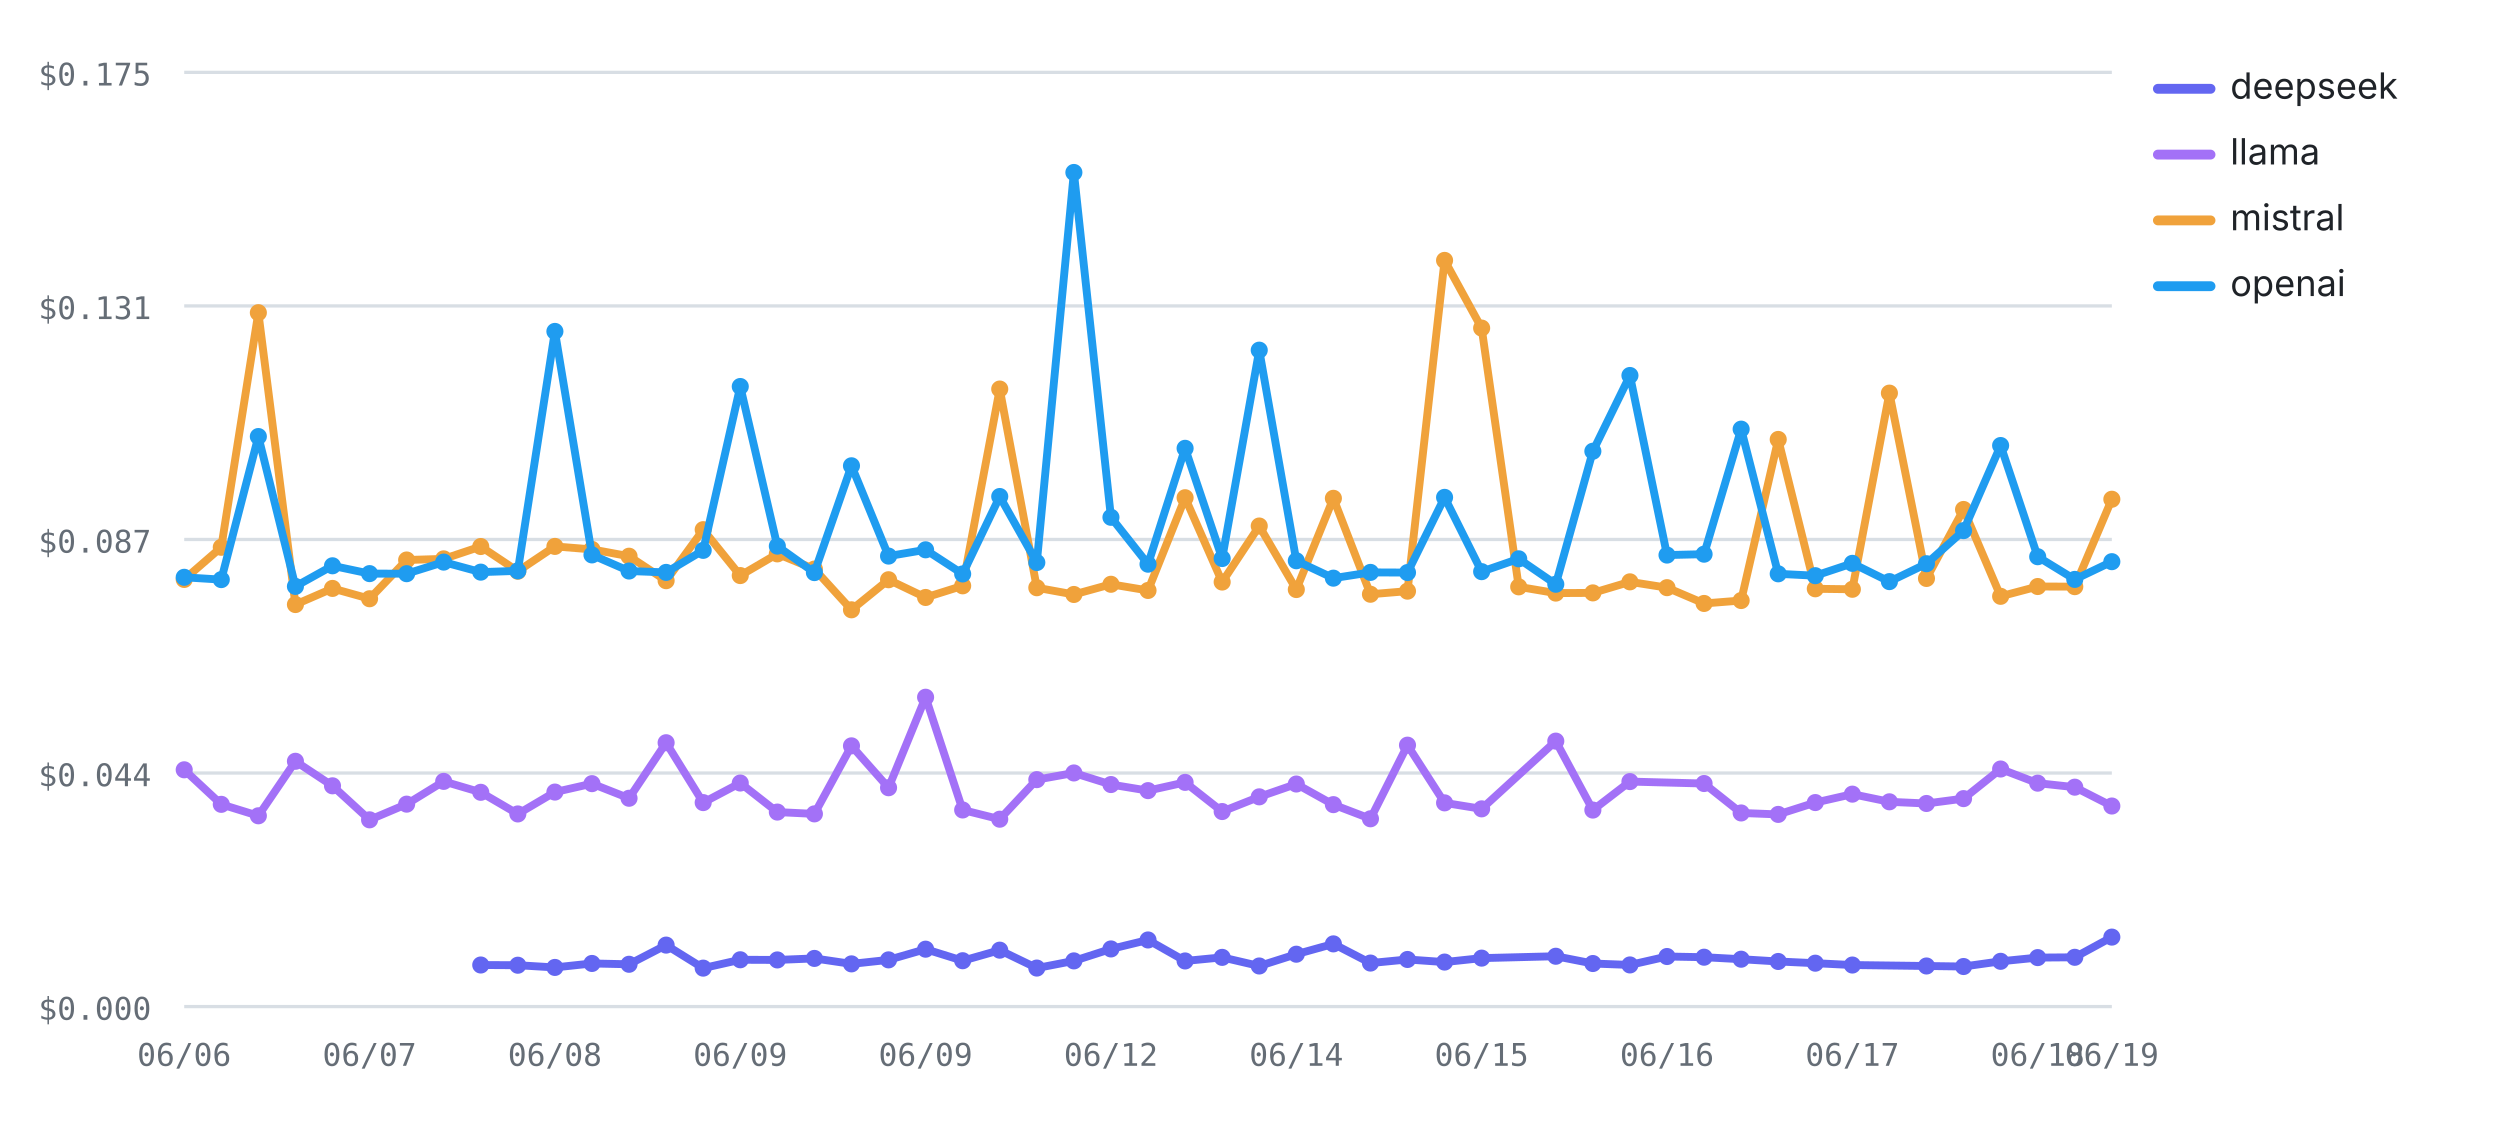
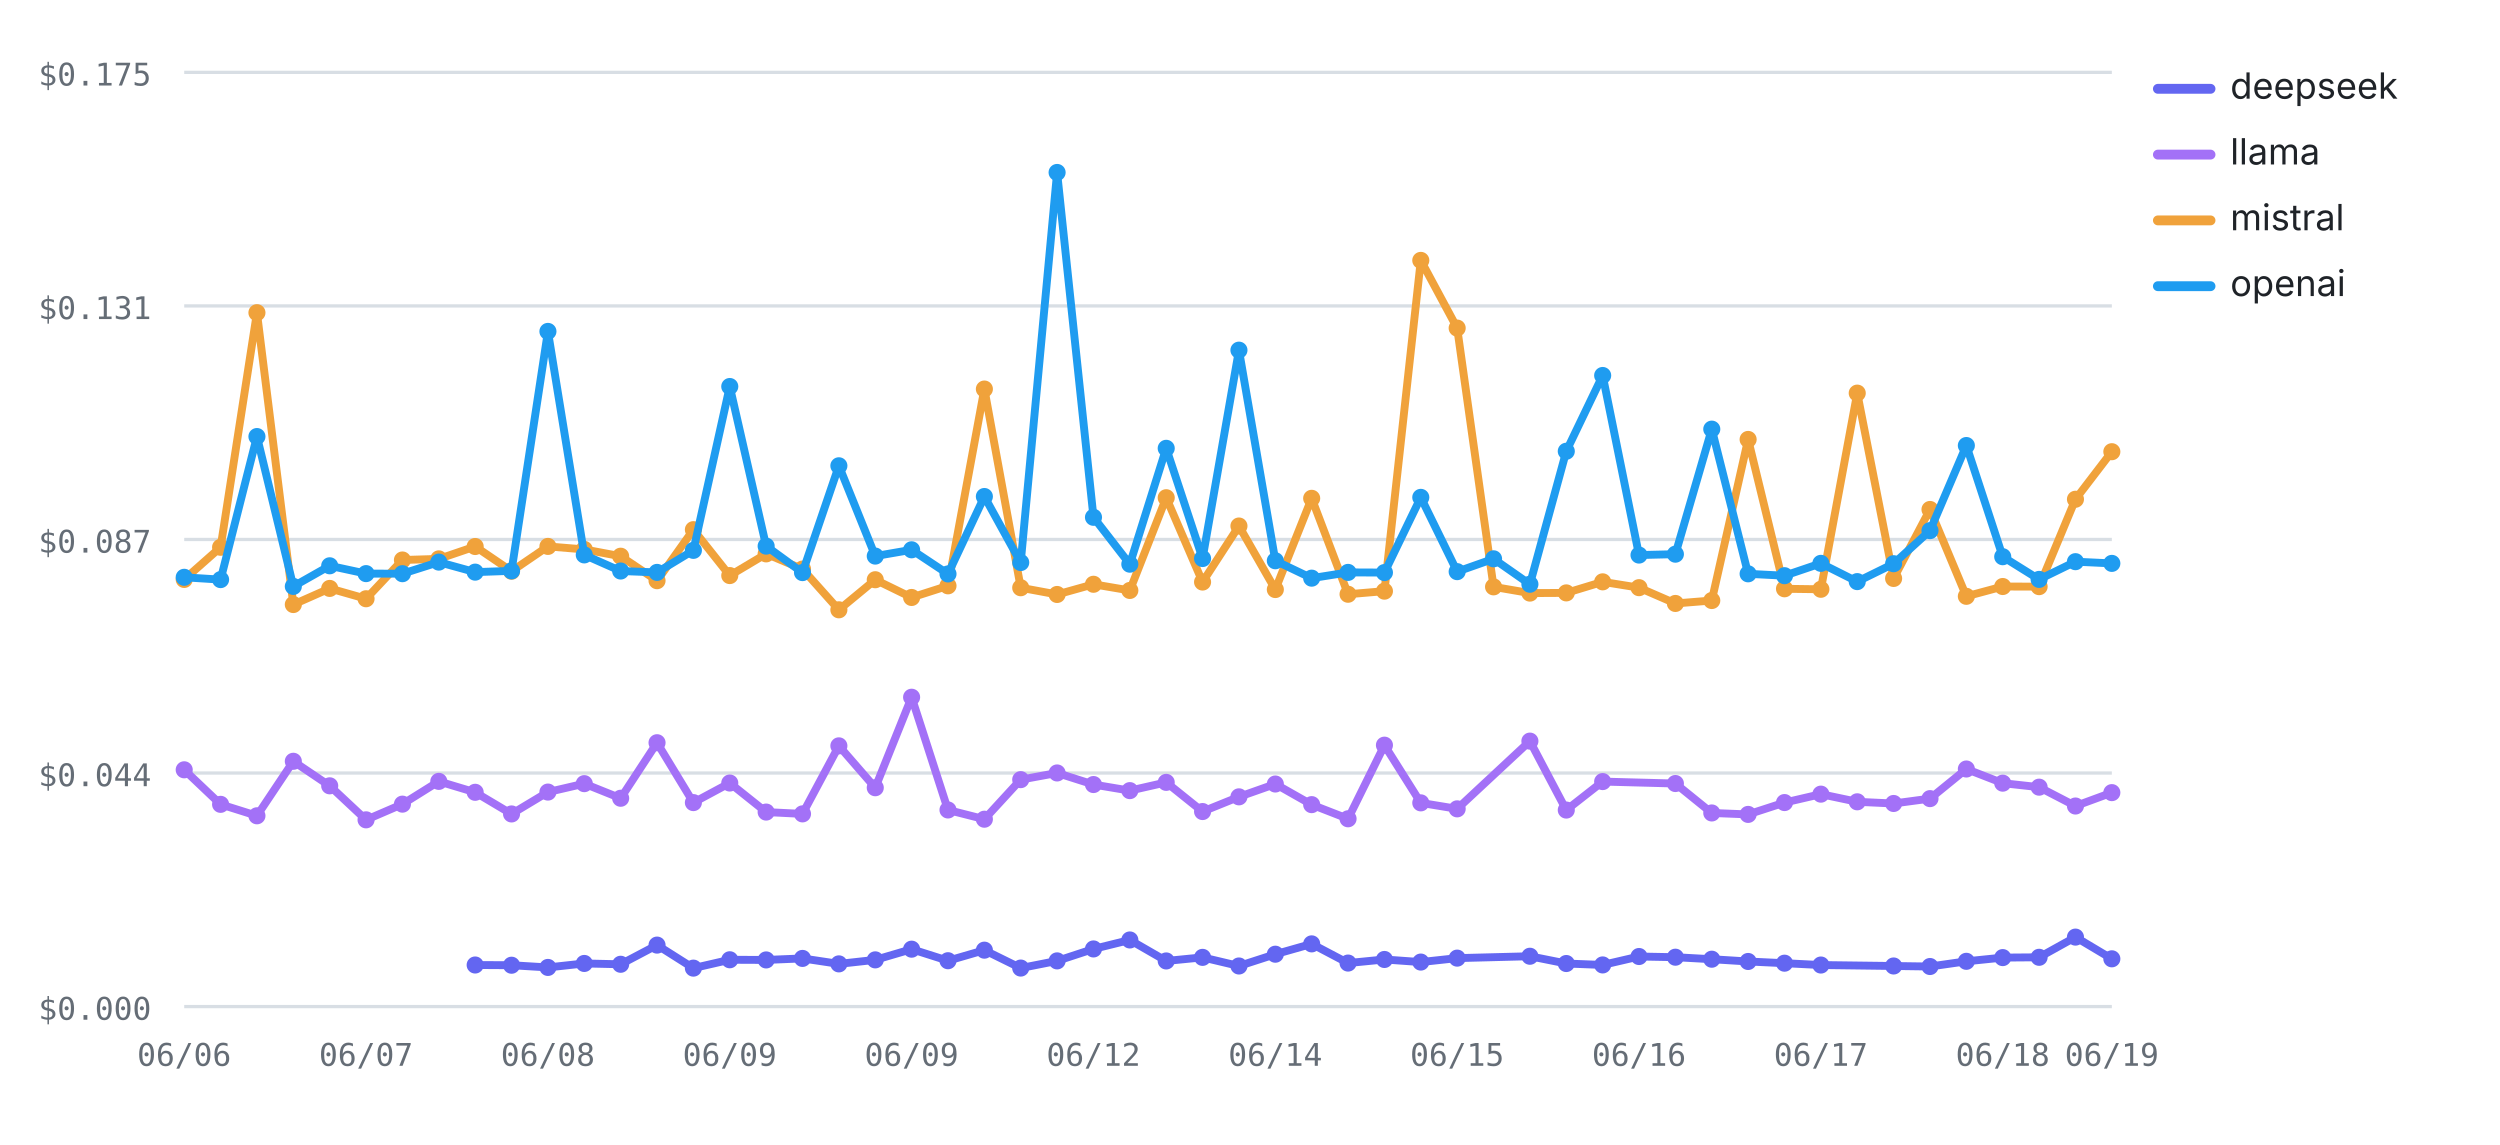
<svg xmlns="http://www.w3.org/2000/svg" viewBox="0 0 760 348" width="760" height="348" role="img" aria-label="Cost per test by provider over runs — openai highest, deepseek lowest" font-family="-apple-system,BlinkMacSystemFont,'Segoe UI',system-ui,sans-serif">
  <line x1="56" y1="306" x2="642" y2="306" stroke="#d8dee4" stroke-width="1" />
  <text x="46" y="310" font-size="9.5" font-weight="400" text-anchor="end" fill="#656d76" font-family="ui-monospace,SFMono-Regular,Menlo,monospace">$0.000</text>
  <line x1="56" y1="235" x2="642" y2="235" stroke="#d8dee4" stroke-width="1" />
  <text x="46" y="239" font-size="9.5" font-weight="400" text-anchor="end" fill="#656d76" font-family="ui-monospace,SFMono-Regular,Menlo,monospace">$0.044</text>
  <line x1="56" y1="164" x2="642" y2="164" stroke="#d8dee4" stroke-width="1" />
  <text x="46" y="168" font-size="9.5" font-weight="400" text-anchor="end" fill="#656d76" font-family="ui-monospace,SFMono-Regular,Menlo,monospace">$0.087</text>
  <line x1="56" y1="93" x2="642" y2="93" stroke="#d8dee4" stroke-width="1" />
  <text x="46" y="97" font-size="9.5" font-weight="400" text-anchor="end" fill="#656d76" font-family="ui-monospace,SFMono-Regular,Menlo,monospace">$0.131</text>
  <line x1="56" y1="22" x2="642" y2="22" stroke="#d8dee4" stroke-width="1" />
  <text x="46" y="26" font-size="9.5" font-weight="400" text-anchor="end" fill="#656d76" font-family="ui-monospace,SFMono-Regular,Menlo,monospace">$0.175</text>
  <text x="56" y="324" font-size="9.5" font-weight="400" text-anchor="middle" fill="#656d76" font-family="ui-monospace,SFMono-Regular,Menlo,monospace">06/06</text>
-   <text x="112.35" y="324" font-size="9.5" font-weight="400" text-anchor="middle" fill="#656d76" font-family="ui-monospace,SFMono-Regular,Menlo,monospace">06/07</text>
-   <text x="168.69" y="324" font-size="9.5" font-weight="400" text-anchor="middle" fill="#656d76" font-family="ui-monospace,SFMono-Regular,Menlo,monospace">06/08</text>
-   <text x="225.04" y="324" font-size="9.5" font-weight="400" text-anchor="middle" fill="#656d76" font-family="ui-monospace,SFMono-Regular,Menlo,monospace">06/09</text>
-   <text x="281.38" y="324" font-size="9.5" font-weight="400" text-anchor="middle" fill="#656d76" font-family="ui-monospace,SFMono-Regular,Menlo,monospace">06/09</text>
-   <text x="337.73" y="324" font-size="9.5" font-weight="400" text-anchor="middle" fill="#656d76" font-family="ui-monospace,SFMono-Regular,Menlo,monospace">06/12</text>
-   <text x="394.08" y="324" font-size="9.5" font-weight="400" text-anchor="middle" fill="#656d76" font-family="ui-monospace,SFMono-Regular,Menlo,monospace">06/14</text>
-   <text x="450.42" y="324" font-size="9.5" font-weight="400" text-anchor="middle" fill="#656d76" font-family="ui-monospace,SFMono-Regular,Menlo,monospace">06/15</text>
-   <text x="506.77" y="324" font-size="9.5" font-weight="400" text-anchor="middle" fill="#656d76" font-family="ui-monospace,SFMono-Regular,Menlo,monospace">06/16</text>
-   <text x="563.12" y="324" font-size="9.5" font-weight="400" text-anchor="middle" fill="#656d76" font-family="ui-monospace,SFMono-Regular,Menlo,monospace">06/17</text>
-   <text x="619.46" y="324" font-size="9.5" font-weight="400" text-anchor="middle" fill="#656d76" font-family="ui-monospace,SFMono-Regular,Menlo,monospace">06/18</text>
+   <text x="111.28" y="324" font-size="9.5" font-weight="400" text-anchor="middle" fill="#656d76" font-family="ui-monospace,SFMono-Regular,Menlo,monospace">06/07</text>
+   <text x="166.57" y="324" font-size="9.5" font-weight="400" text-anchor="middle" fill="#656d76" font-family="ui-monospace,SFMono-Regular,Menlo,monospace">06/08</text>
+   <text x="221.85" y="324" font-size="9.5" font-weight="400" text-anchor="middle" fill="#656d76" font-family="ui-monospace,SFMono-Regular,Menlo,monospace">06/09</text>
+   <text x="277.13" y="324" font-size="9.5" font-weight="400" text-anchor="middle" fill="#656d76" font-family="ui-monospace,SFMono-Regular,Menlo,monospace">06/09</text>
+   <text x="332.42" y="324" font-size="9.5" font-weight="400" text-anchor="middle" fill="#656d76" font-family="ui-monospace,SFMono-Regular,Menlo,monospace">06/12</text>
+   <text x="387.7" y="324" font-size="9.5" font-weight="400" text-anchor="middle" fill="#656d76" font-family="ui-monospace,SFMono-Regular,Menlo,monospace">06/14</text>
+   <text x="442.98" y="324" font-size="9.5" font-weight="400" text-anchor="middle" fill="#656d76" font-family="ui-monospace,SFMono-Regular,Menlo,monospace">06/15</text>
+   <text x="498.26" y="324" font-size="9.5" font-weight="400" text-anchor="middle" fill="#656d76" font-family="ui-monospace,SFMono-Regular,Menlo,monospace">06/16</text>
+   <text x="553.55" y="324" font-size="9.5" font-weight="400" text-anchor="middle" fill="#656d76" font-family="ui-monospace,SFMono-Regular,Menlo,monospace">06/17</text>
+   <text x="608.83" y="324" font-size="9.5" font-weight="400" text-anchor="middle" fill="#656d76" font-family="ui-monospace,SFMono-Regular,Menlo,monospace">06/18</text>
  <text x="642" y="324" font-size="9.5" font-weight="400" text-anchor="middle" fill="#656d76" font-family="ui-monospace,SFMono-Regular,Menlo,monospace">06/19</text>
-   <polyline fill="none" stroke="#6366F1" stroke-width="2.4" stroke-linejoin="round" stroke-linecap="round" points="146.15,293.36 157.42,293.43 168.69,294.1 179.96,292.89 191.23,293.14 202.5,287.31 213.77,294.31 225.04,291.77 236.31,291.82 247.58,291.36 258.85,293.02 270.12,291.8 281.38,288.55 292.65,292.06 303.92,288.85 315.19,294.29 326.46,292.11 337.73,288.48 349,285.75 360.27,292.13 371.54,291.04 382.81,293.66 394.08,290.08 405.35,286.94 416.62,292.77 427.88,291.68 439.15,292.47 450.42,291.27 472.96,290.7 484.23,292.91 495.5,293.34 506.77,290.78 518.04,290.99 529.31,291.6 540.58,292.29 551.85,292.81 563.12,293.37 585.65,293.66 596.92,293.82 608.19,292.24 619.46,291.11 630.73,291.02 642,284.88" />
-   <circle cx="146.15" cy="293.36" r="2.6" fill="#6366F1" />
-   <circle cx="157.42" cy="293.43" r="2.6" fill="#6366F1" />
-   <circle cx="168.69" cy="294.1" r="2.6" fill="#6366F1" />
-   <circle cx="179.96" cy="292.89" r="2.6" fill="#6366F1" />
-   <circle cx="191.23" cy="293.14" r="2.6" fill="#6366F1" />
-   <circle cx="202.5" cy="287.31" r="2.6" fill="#6366F1" />
-   <circle cx="213.77" cy="294.31" r="2.6" fill="#6366F1" />
-   <circle cx="225.04" cy="291.77" r="2.6" fill="#6366F1" />
-   <circle cx="236.31" cy="291.82" r="2.6" fill="#6366F1" />
-   <circle cx="247.58" cy="291.36" r="2.6" fill="#6366F1" />
-   <circle cx="258.85" cy="293.02" r="2.6" fill="#6366F1" />
-   <circle cx="270.12" cy="291.8" r="2.6" fill="#6366F1" />
-   <circle cx="281.38" cy="288.55" r="2.6" fill="#6366F1" />
-   <circle cx="292.65" cy="292.06" r="2.6" fill="#6366F1" />
-   <circle cx="303.92" cy="288.85" r="2.6" fill="#6366F1" />
-   <circle cx="315.19" cy="294.29" r="2.6" fill="#6366F1" />
-   <circle cx="326.46" cy="292.11" r="2.6" fill="#6366F1" />
-   <circle cx="337.73" cy="288.48" r="2.6" fill="#6366F1" />
-   <circle cx="349" cy="285.75" r="2.6" fill="#6366F1" />
-   <circle cx="360.27" cy="292.13" r="2.6" fill="#6366F1" />
-   <circle cx="371.54" cy="291.04" r="2.6" fill="#6366F1" />
-   <circle cx="382.81" cy="293.66" r="2.6" fill="#6366F1" />
-   <circle cx="394.08" cy="290.08" r="2.6" fill="#6366F1" />
-   <circle cx="405.35" cy="286.94" r="2.6" fill="#6366F1" />
-   <circle cx="416.62" cy="292.77" r="2.6" fill="#6366F1" />
-   <circle cx="427.88" cy="291.68" r="2.6" fill="#6366F1" />
-   <circle cx="439.15" cy="292.47" r="2.6" fill="#6366F1" />
-   <circle cx="450.42" cy="291.27" r="2.6" fill="#6366F1" />
-   <circle cx="472.96" cy="290.7" r="2.6" fill="#6366F1" />
-   <circle cx="484.23" cy="292.91" r="2.6" fill="#6366F1" />
-   <circle cx="495.5" cy="293.34" r="2.6" fill="#6366F1" />
-   <circle cx="506.77" cy="290.78" r="2.6" fill="#6366F1" />
-   <circle cx="518.04" cy="290.99" r="2.6" fill="#6366F1" />
-   <circle cx="529.31" cy="291.6" r="2.6" fill="#6366F1" />
-   <circle cx="540.58" cy="292.29" r="2.6" fill="#6366F1" />
-   <circle cx="551.85" cy="292.81" r="2.6" fill="#6366F1" />
-   <circle cx="563.12" cy="293.37" r="2.6" fill="#6366F1" />
-   <circle cx="585.65" cy="293.66" r="2.6" fill="#6366F1" />
-   <circle cx="596.92" cy="293.82" r="2.6" fill="#6366F1" />
-   <circle cx="608.19" cy="292.24" r="2.6" fill="#6366F1" />
-   <circle cx="619.46" cy="291.11" r="2.6" fill="#6366F1" />
-   <circle cx="630.73" cy="291.02" r="2.6" fill="#6366F1" />
-   <circle cx="642" cy="284.88" r="2.6" fill="#6366F1" />
-   <polyline fill="none" stroke="#A371F7" stroke-width="2.4" stroke-linejoin="round" stroke-linecap="round" points="56,234.02 67.27,244.52 78.54,248 89.81,231.43 101.08,238.89 112.35,249.23 123.62,244.46 134.88,237.54 146.15,240.86 157.42,247.44 168.69,240.79 179.96,238.23 191.23,242.67 202.5,225.79 213.77,243.99 225.04,238.04 236.31,246.87 247.58,247.42 258.85,226.74 270.12,239.47 281.38,211.96 292.65,246.23 303.92,249.04 315.19,237.01 326.46,234.98 337.73,238.5 349,240.35 360.27,237.84 371.54,246.71 382.81,242.24 394.08,238.34 405.35,244.61 416.62,248.91 427.88,226.53 439.15,244.07 450.42,245.89 472.96,225.3 484.23,246.26 495.5,237.6 518.04,238.19 529.31,247.14 540.58,247.58 551.85,243.98 563.12,241.42 574.38,243.75 585.65,244.26 596.92,242.78 608.19,233.78 619.46,238.08 630.73,239.3 642,245.03" />
+   <polyline fill="none" stroke="#6366F1" stroke-width="2.4" stroke-linejoin="round" stroke-linecap="round" points="144.45,293.36 155.51,293.43 166.57,294.1 177.62,292.89 188.68,293.14 199.74,287.31 210.79,294.31 221.85,291.77 232.91,291.82 243.96,291.36 255.02,293.02 266.08,291.8 277.13,288.55 288.19,292.06 299.25,288.85 310.3,294.29 321.36,292.11 332.42,288.48 343.47,285.75 354.53,292.13 365.58,291.04 376.64,293.66 387.7,290.08 398.75,286.94 409.81,292.77 420.87,291.68 431.92,292.47 442.98,291.27 465.09,290.7 476.15,292.91 487.21,293.34 498.26,290.78 509.32,290.99 520.38,291.6 531.43,292.29 542.49,292.81 553.55,293.37 575.66,293.66 586.72,293.82 597.77,292.24 608.83,291.11 619.89,291.02 630.94,284.88 642,291.48" />
+   <circle cx="144.45" cy="293.36" r="2.6" fill="#6366F1" />
+   <circle cx="155.51" cy="293.43" r="2.6" fill="#6366F1" />
+   <circle cx="166.57" cy="294.1" r="2.6" fill="#6366F1" />
+   <circle cx="177.62" cy="292.89" r="2.6" fill="#6366F1" />
+   <circle cx="188.68" cy="293.14" r="2.6" fill="#6366F1" />
+   <circle cx="199.74" cy="287.31" r="2.6" fill="#6366F1" />
+   <circle cx="210.79" cy="294.31" r="2.6" fill="#6366F1" />
+   <circle cx="221.85" cy="291.77" r="2.6" fill="#6366F1" />
+   <circle cx="232.91" cy="291.82" r="2.6" fill="#6366F1" />
+   <circle cx="243.96" cy="291.36" r="2.6" fill="#6366F1" />
+   <circle cx="255.02" cy="293.02" r="2.6" fill="#6366F1" />
+   <circle cx="266.08" cy="291.8" r="2.6" fill="#6366F1" />
+   <circle cx="277.13" cy="288.55" r="2.6" fill="#6366F1" />
+   <circle cx="288.19" cy="292.06" r="2.6" fill="#6366F1" />
+   <circle cx="299.25" cy="288.85" r="2.6" fill="#6366F1" />
+   <circle cx="310.3" cy="294.29" r="2.6" fill="#6366F1" />
+   <circle cx="321.36" cy="292.11" r="2.6" fill="#6366F1" />
+   <circle cx="332.42" cy="288.48" r="2.6" fill="#6366F1" />
+   <circle cx="343.47" cy="285.75" r="2.6" fill="#6366F1" />
+   <circle cx="354.53" cy="292.13" r="2.6" fill="#6366F1" />
+   <circle cx="365.58" cy="291.04" r="2.6" fill="#6366F1" />
+   <circle cx="376.64" cy="293.66" r="2.6" fill="#6366F1" />
+   <circle cx="387.7" cy="290.08" r="2.6" fill="#6366F1" />
+   <circle cx="398.75" cy="286.94" r="2.6" fill="#6366F1" />
+   <circle cx="409.81" cy="292.77" r="2.6" fill="#6366F1" />
+   <circle cx="420.87" cy="291.68" r="2.6" fill="#6366F1" />
+   <circle cx="431.92" cy="292.47" r="2.6" fill="#6366F1" />
+   <circle cx="442.98" cy="291.27" r="2.6" fill="#6366F1" />
+   <circle cx="465.09" cy="290.7" r="2.6" fill="#6366F1" />
+   <circle cx="476.15" cy="292.91" r="2.6" fill="#6366F1" />
+   <circle cx="487.21" cy="293.34" r="2.6" fill="#6366F1" />
+   <circle cx="498.26" cy="290.78" r="2.6" fill="#6366F1" />
+   <circle cx="509.32" cy="290.99" r="2.6" fill="#6366F1" />
+   <circle cx="520.38" cy="291.6" r="2.6" fill="#6366F1" />
+   <circle cx="531.43" cy="292.29" r="2.6" fill="#6366F1" />
+   <circle cx="542.49" cy="292.81" r="2.6" fill="#6366F1" />
+   <circle cx="553.55" cy="293.37" r="2.6" fill="#6366F1" />
+   <circle cx="575.66" cy="293.66" r="2.6" fill="#6366F1" />
+   <circle cx="586.72" cy="293.82" r="2.6" fill="#6366F1" />
+   <circle cx="597.77" cy="292.24" r="2.6" fill="#6366F1" />
+   <circle cx="608.83" cy="291.11" r="2.6" fill="#6366F1" />
+   <circle cx="619.89" cy="291.02" r="2.6" fill="#6366F1" />
+   <circle cx="630.94" cy="284.88" r="2.6" fill="#6366F1" />
+   <circle cx="642" cy="291.48" r="2.6" fill="#6366F1" />
+   <polyline fill="none" stroke="#A371F7" stroke-width="2.4" stroke-linejoin="round" stroke-linecap="round" points="56,234.02 67.06,244.52 78.11,248 89.17,231.43 100.23,238.89 111.28,249.23 122.34,244.46 133.4,237.54 144.45,240.86 155.51,247.44 166.57,240.79 177.62,238.23 188.68,242.67 199.74,225.79 210.79,243.99 221.85,238.04 232.91,246.87 243.96,247.42 255.02,226.74 266.08,239.47 277.13,211.96 288.19,246.23 299.25,249.04 310.3,237.01 321.36,234.98 332.42,238.5 343.47,240.35 354.53,237.84 365.58,246.71 376.64,242.24 387.7,238.34 398.75,244.61 409.81,248.91 420.87,226.53 431.92,244.07 442.98,245.89 465.09,225.3 476.15,246.26 487.21,237.6 509.32,238.19 520.38,247.14 531.43,247.58 542.49,243.98 553.55,241.42 564.6,243.75 575.66,244.26 586.72,242.78 597.77,233.78 608.83,238.08 619.89,239.3 630.94,245.03 642,240.96" />
  <circle cx="56" cy="234.02" r="2.6" fill="#A371F7" />
-   <circle cx="67.27" cy="244.52" r="2.6" fill="#A371F7" />
-   <circle cx="78.54" cy="248" r="2.6" fill="#A371F7" />
-   <circle cx="89.81" cy="231.43" r="2.6" fill="#A371F7" />
-   <circle cx="101.08" cy="238.89" r="2.6" fill="#A371F7" />
-   <circle cx="112.35" cy="249.23" r="2.6" fill="#A371F7" />
-   <circle cx="123.62" cy="244.46" r="2.6" fill="#A371F7" />
-   <circle cx="134.88" cy="237.54" r="2.6" fill="#A371F7" />
-   <circle cx="146.15" cy="240.86" r="2.6" fill="#A371F7" />
-   <circle cx="157.42" cy="247.44" r="2.6" fill="#A371F7" />
-   <circle cx="168.69" cy="240.79" r="2.6" fill="#A371F7" />
-   <circle cx="179.96" cy="238.23" r="2.6" fill="#A371F7" />
-   <circle cx="191.23" cy="242.67" r="2.6" fill="#A371F7" />
-   <circle cx="202.5" cy="225.79" r="2.6" fill="#A371F7" />
-   <circle cx="213.77" cy="243.99" r="2.6" fill="#A371F7" />
-   <circle cx="225.04" cy="238.04" r="2.6" fill="#A371F7" />
-   <circle cx="236.31" cy="246.87" r="2.6" fill="#A371F7" />
-   <circle cx="247.58" cy="247.42" r="2.6" fill="#A371F7" />
-   <circle cx="258.85" cy="226.74" r="2.6" fill="#A371F7" />
-   <circle cx="270.12" cy="239.47" r="2.6" fill="#A371F7" />
-   <circle cx="281.38" cy="211.96" r="2.6" fill="#A371F7" />
-   <circle cx="292.65" cy="246.23" r="2.6" fill="#A371F7" />
-   <circle cx="303.92" cy="249.04" r="2.6" fill="#A371F7" />
-   <circle cx="315.19" cy="237.01" r="2.6" fill="#A371F7" />
-   <circle cx="326.46" cy="234.98" r="2.6" fill="#A371F7" />
-   <circle cx="337.73" cy="238.5" r="2.6" fill="#A371F7" />
-   <circle cx="349" cy="240.35" r="2.6" fill="#A371F7" />
-   <circle cx="360.27" cy="237.84" r="2.6" fill="#A371F7" />
-   <circle cx="371.54" cy="246.71" r="2.6" fill="#A371F7" />
-   <circle cx="382.81" cy="242.24" r="2.6" fill="#A371F7" />
-   <circle cx="394.08" cy="238.34" r="2.6" fill="#A371F7" />
-   <circle cx="405.35" cy="244.61" r="2.6" fill="#A371F7" />
-   <circle cx="416.62" cy="248.91" r="2.6" fill="#A371F7" />
-   <circle cx="427.88" cy="226.53" r="2.6" fill="#A371F7" />
-   <circle cx="439.15" cy="244.07" r="2.6" fill="#A371F7" />
-   <circle cx="450.42" cy="245.89" r="2.6" fill="#A371F7" />
-   <circle cx="472.96" cy="225.3" r="2.6" fill="#A371F7" />
-   <circle cx="484.23" cy="246.26" r="2.6" fill="#A371F7" />
-   <circle cx="495.5" cy="237.6" r="2.6" fill="#A371F7" />
-   <circle cx="518.04" cy="238.19" r="2.6" fill="#A371F7" />
-   <circle cx="529.31" cy="247.14" r="2.6" fill="#A371F7" />
-   <circle cx="540.58" cy="247.58" r="2.6" fill="#A371F7" />
-   <circle cx="551.85" cy="243.98" r="2.6" fill="#A371F7" />
-   <circle cx="563.12" cy="241.42" r="2.6" fill="#A371F7" />
-   <circle cx="574.38" cy="243.75" r="2.6" fill="#A371F7" />
-   <circle cx="585.65" cy="244.26" r="2.6" fill="#A371F7" />
-   <circle cx="596.92" cy="242.78" r="2.6" fill="#A371F7" />
-   <circle cx="608.19" cy="233.78" r="2.6" fill="#A371F7" />
-   <circle cx="619.46" cy="238.08" r="2.6" fill="#A371F7" />
-   <circle cx="630.73" cy="239.3" r="2.6" fill="#A371F7" />
-   <circle cx="642" cy="245.03" r="2.6" fill="#A371F7" />
-   <polyline fill="none" stroke="#F0A23B" stroke-width="2.4" stroke-linejoin="round" stroke-linecap="round" points="56,176.15 67.27,166.37 78.54,95.06 89.81,183.78 101.08,178.88 112.35,182.02 123.62,170.24 134.88,169.9 146.15,166.14 157.42,173.66 168.69,166.11 179.96,167.02 191.23,169.09 202.5,176.53 213.77,161.02 225.04,174.97 236.31,168.38 247.58,173 258.85,185.38 270.12,176.24 281.38,181.63 292.65,178.09 303.92,118.27 315.19,178.67 326.46,180.72 337.73,177.62 349,179.5 360.27,151.31 371.54,176.94 382.81,159.91 394.08,179.22 405.35,151.49 416.62,180.65 427.88,179.71 439.15,79.16 450.42,99.74 461.69,178.4 472.96,180.3 484.23,180.24 495.5,176.88 506.77,178.65 518.04,183.45 529.31,182.56 540.58,133.59 551.85,178.99 563.12,179.14 574.38,119.51 585.65,175.85 596.92,154.88 608.19,181.28 619.46,178.3 630.73,178.34 642,151.77" />
+   <circle cx="67.06" cy="244.52" r="2.6" fill="#A371F7" />
+   <circle cx="78.11" cy="248" r="2.6" fill="#A371F7" />
+   <circle cx="89.17" cy="231.43" r="2.6" fill="#A371F7" />
+   <circle cx="100.23" cy="238.89" r="2.6" fill="#A371F7" />
+   <circle cx="111.28" cy="249.23" r="2.6" fill="#A371F7" />
+   <circle cx="122.34" cy="244.46" r="2.6" fill="#A371F7" />
+   <circle cx="133.4" cy="237.54" r="2.6" fill="#A371F7" />
+   <circle cx="144.45" cy="240.86" r="2.6" fill="#A371F7" />
+   <circle cx="155.51" cy="247.44" r="2.6" fill="#A371F7" />
+   <circle cx="166.57" cy="240.79" r="2.6" fill="#A371F7" />
+   <circle cx="177.62" cy="238.23" r="2.6" fill="#A371F7" />
+   <circle cx="188.68" cy="242.67" r="2.6" fill="#A371F7" />
+   <circle cx="199.74" cy="225.79" r="2.6" fill="#A371F7" />
+   <circle cx="210.79" cy="243.99" r="2.6" fill="#A371F7" />
+   <circle cx="221.85" cy="238.04" r="2.6" fill="#A371F7" />
+   <circle cx="232.91" cy="246.87" r="2.6" fill="#A371F7" />
+   <circle cx="243.96" cy="247.42" r="2.6" fill="#A371F7" />
+   <circle cx="255.02" cy="226.74" r="2.6" fill="#A371F7" />
+   <circle cx="266.08" cy="239.47" r="2.6" fill="#A371F7" />
+   <circle cx="277.13" cy="211.96" r="2.6" fill="#A371F7" />
+   <circle cx="288.19" cy="246.23" r="2.6" fill="#A371F7" />
+   <circle cx="299.25" cy="249.04" r="2.6" fill="#A371F7" />
+   <circle cx="310.3" cy="237.01" r="2.6" fill="#A371F7" />
+   <circle cx="321.36" cy="234.98" r="2.6" fill="#A371F7" />
+   <circle cx="332.42" cy="238.5" r="2.6" fill="#A371F7" />
+   <circle cx="343.47" cy="240.35" r="2.6" fill="#A371F7" />
+   <circle cx="354.53" cy="237.84" r="2.6" fill="#A371F7" />
+   <circle cx="365.58" cy="246.71" r="2.6" fill="#A371F7" />
+   <circle cx="376.64" cy="242.24" r="2.6" fill="#A371F7" />
+   <circle cx="387.7" cy="238.34" r="2.6" fill="#A371F7" />
+   <circle cx="398.75" cy="244.61" r="2.6" fill="#A371F7" />
+   <circle cx="409.81" cy="248.91" r="2.6" fill="#A371F7" />
+   <circle cx="420.87" cy="226.53" r="2.6" fill="#A371F7" />
+   <circle cx="431.92" cy="244.07" r="2.6" fill="#A371F7" />
+   <circle cx="442.98" cy="245.89" r="2.6" fill="#A371F7" />
+   <circle cx="465.09" cy="225.3" r="2.6" fill="#A371F7" />
+   <circle cx="476.15" cy="246.26" r="2.6" fill="#A371F7" />
+   <circle cx="487.21" cy="237.6" r="2.6" fill="#A371F7" />
+   <circle cx="509.32" cy="238.19" r="2.6" fill="#A371F7" />
+   <circle cx="520.38" cy="247.14" r="2.6" fill="#A371F7" />
+   <circle cx="531.43" cy="247.58" r="2.6" fill="#A371F7" />
+   <circle cx="542.49" cy="243.98" r="2.6" fill="#A371F7" />
+   <circle cx="553.55" cy="241.42" r="2.6" fill="#A371F7" />
+   <circle cx="564.6" cy="243.75" r="2.6" fill="#A371F7" />
+   <circle cx="575.66" cy="244.26" r="2.6" fill="#A371F7" />
+   <circle cx="586.72" cy="242.78" r="2.6" fill="#A371F7" />
+   <circle cx="597.77" cy="233.78" r="2.6" fill="#A371F7" />
+   <circle cx="608.83" cy="238.08" r="2.6" fill="#A371F7" />
+   <circle cx="619.89" cy="239.3" r="2.6" fill="#A371F7" />
+   <circle cx="630.94" cy="245.03" r="2.6" fill="#A371F7" />
+   <circle cx="642" cy="240.96" r="2.6" fill="#A371F7" />
+   <polyline fill="none" stroke="#F0A23B" stroke-width="2.4" stroke-linejoin="round" stroke-linecap="round" points="56,176.15 67.06,166.37 78.11,95.06 89.17,183.78 100.23,178.88 111.28,182.02 122.34,170.24 133.4,169.9 144.45,166.14 155.51,173.66 166.57,166.11 177.62,167.02 188.68,169.09 199.74,176.53 210.79,161.02 221.85,174.97 232.91,168.38 243.96,173 255.02,185.38 266.08,176.24 277.13,181.63 288.19,178.09 299.25,118.27 310.3,178.67 321.36,180.72 332.42,177.62 343.47,179.5 354.53,151.31 365.58,176.94 376.64,159.91 387.7,179.22 398.75,151.49 409.81,180.65 420.87,179.71 431.92,79.16 442.98,99.74 454.04,178.4 465.09,180.3 476.15,180.24 487.21,176.88 498.26,178.65 509.32,183.45 520.38,182.56 531.43,133.59 542.49,178.99 553.55,179.14 564.6,119.51 575.66,175.85 586.72,154.88 597.77,181.28 608.83,178.3 619.89,178.34 630.94,151.77 642,137.32" />
  <circle cx="56" cy="176.15" r="2.6" fill="#F0A23B" />
-   <circle cx="67.27" cy="166.37" r="2.6" fill="#F0A23B" />
-   <circle cx="78.54" cy="95.06" r="2.6" fill="#F0A23B" />
-   <circle cx="89.81" cy="183.78" r="2.6" fill="#F0A23B" />
-   <circle cx="101.08" cy="178.88" r="2.6" fill="#F0A23B" />
-   <circle cx="112.35" cy="182.02" r="2.6" fill="#F0A23B" />
-   <circle cx="123.62" cy="170.24" r="2.6" fill="#F0A23B" />
-   <circle cx="134.88" cy="169.9" r="2.6" fill="#F0A23B" />
-   <circle cx="146.15" cy="166.14" r="2.6" fill="#F0A23B" />
-   <circle cx="157.42" cy="173.66" r="2.6" fill="#F0A23B" />
-   <circle cx="168.69" cy="166.11" r="2.6" fill="#F0A23B" />
-   <circle cx="179.96" cy="167.02" r="2.6" fill="#F0A23B" />
-   <circle cx="191.23" cy="169.09" r="2.6" fill="#F0A23B" />
-   <circle cx="202.5" cy="176.53" r="2.6" fill="#F0A23B" />
-   <circle cx="213.77" cy="161.02" r="2.6" fill="#F0A23B" />
-   <circle cx="225.04" cy="174.97" r="2.6" fill="#F0A23B" />
-   <circle cx="236.31" cy="168.38" r="2.6" fill="#F0A23B" />
-   <circle cx="247.58" cy="173" r="2.6" fill="#F0A23B" />
-   <circle cx="258.85" cy="185.38" r="2.6" fill="#F0A23B" />
-   <circle cx="270.12" cy="176.24" r="2.6" fill="#F0A23B" />
-   <circle cx="281.38" cy="181.63" r="2.6" fill="#F0A23B" />
-   <circle cx="292.65" cy="178.09" r="2.6" fill="#F0A23B" />
-   <circle cx="303.92" cy="118.27" r="2.6" fill="#F0A23B" />
-   <circle cx="315.19" cy="178.67" r="2.6" fill="#F0A23B" />
-   <circle cx="326.46" cy="180.72" r="2.6" fill="#F0A23B" />
-   <circle cx="337.73" cy="177.62" r="2.6" fill="#F0A23B" />
-   <circle cx="349" cy="179.5" r="2.6" fill="#F0A23B" />
-   <circle cx="360.27" cy="151.31" r="2.6" fill="#F0A23B" />
-   <circle cx="371.54" cy="176.94" r="2.6" fill="#F0A23B" />
-   <circle cx="382.81" cy="159.91" r="2.6" fill="#F0A23B" />
-   <circle cx="394.08" cy="179.22" r="2.6" fill="#F0A23B" />
-   <circle cx="405.35" cy="151.49" r="2.6" fill="#F0A23B" />
-   <circle cx="416.62" cy="180.65" r="2.6" fill="#F0A23B" />
-   <circle cx="427.88" cy="179.71" r="2.6" fill="#F0A23B" />
-   <circle cx="439.15" cy="79.16" r="2.6" fill="#F0A23B" />
-   <circle cx="450.42" cy="99.74" r="2.6" fill="#F0A23B" />
-   <circle cx="461.69" cy="178.4" r="2.6" fill="#F0A23B" />
-   <circle cx="472.96" cy="180.3" r="2.6" fill="#F0A23B" />
-   <circle cx="484.23" cy="180.24" r="2.6" fill="#F0A23B" />
-   <circle cx="495.5" cy="176.88" r="2.6" fill="#F0A23B" />
-   <circle cx="506.77" cy="178.65" r="2.6" fill="#F0A23B" />
-   <circle cx="518.04" cy="183.45" r="2.6" fill="#F0A23B" />
-   <circle cx="529.31" cy="182.56" r="2.6" fill="#F0A23B" />
-   <circle cx="540.58" cy="133.59" r="2.6" fill="#F0A23B" />
-   <circle cx="551.85" cy="178.99" r="2.6" fill="#F0A23B" />
-   <circle cx="563.12" cy="179.14" r="2.6" fill="#F0A23B" />
-   <circle cx="574.38" cy="119.51" r="2.6" fill="#F0A23B" />
-   <circle cx="585.65" cy="175.85" r="2.6" fill="#F0A23B" />
-   <circle cx="596.92" cy="154.88" r="2.6" fill="#F0A23B" />
-   <circle cx="608.19" cy="181.28" r="2.6" fill="#F0A23B" />
-   <circle cx="619.46" cy="178.3" r="2.6" fill="#F0A23B" />
-   <circle cx="630.73" cy="178.34" r="2.6" fill="#F0A23B" />
-   <circle cx="642" cy="151.77" r="2.6" fill="#F0A23B" />
-   <polyline fill="none" stroke="#1F9CF0" stroke-width="2.4" stroke-linejoin="round" stroke-linecap="round" points="56,175.5 67.27,176.2 78.54,132.71 89.81,178.27 101.08,172 112.35,174.38 123.62,174.4 134.88,170.88 146.15,173.93 157.42,173.54 168.69,100.75 179.96,168.69 191.23,173.59 202.5,174.01 213.77,167.31 225.04,117.5 236.31,166.02 247.58,174.07 258.85,141.6 270.12,169.05 281.38,167.14 292.65,174.48 303.92,150.94 315.19,171.01 326.46,52.43 337.73,157.26 349,171.51 360.27,136.29 371.54,169.79 382.81,106.45 394.08,170.47 405.35,175.76 416.62,174.01 427.88,174.06 439.15,151.2 450.42,173.78 461.69,169.88 472.96,177.61 484.23,137.18 495.5,114.15 506.77,168.74 518.04,168.47 529.31,130.46 540.58,174.44 551.85,175.01 563.12,171.26 574.38,176.81 585.65,171.37 596.92,161.31 608.19,135.44 619.46,169.24 630.73,176.14 642,170.75" />
+   <circle cx="67.06" cy="166.37" r="2.6" fill="#F0A23B" />
+   <circle cx="78.11" cy="95.06" r="2.6" fill="#F0A23B" />
+   <circle cx="89.17" cy="183.78" r="2.6" fill="#F0A23B" />
+   <circle cx="100.23" cy="178.88" r="2.6" fill="#F0A23B" />
+   <circle cx="111.28" cy="182.02" r="2.6" fill="#F0A23B" />
+   <circle cx="122.34" cy="170.24" r="2.6" fill="#F0A23B" />
+   <circle cx="133.4" cy="169.9" r="2.6" fill="#F0A23B" />
+   <circle cx="144.45" cy="166.14" r="2.6" fill="#F0A23B" />
+   <circle cx="155.51" cy="173.66" r="2.6" fill="#F0A23B" />
+   <circle cx="166.57" cy="166.11" r="2.6" fill="#F0A23B" />
+   <circle cx="177.62" cy="167.02" r="2.6" fill="#F0A23B" />
+   <circle cx="188.68" cy="169.09" r="2.6" fill="#F0A23B" />
+   <circle cx="199.74" cy="176.53" r="2.6" fill="#F0A23B" />
+   <circle cx="210.79" cy="161.02" r="2.6" fill="#F0A23B" />
+   <circle cx="221.85" cy="174.97" r="2.6" fill="#F0A23B" />
+   <circle cx="232.91" cy="168.38" r="2.6" fill="#F0A23B" />
+   <circle cx="243.96" cy="173" r="2.6" fill="#F0A23B" />
+   <circle cx="255.02" cy="185.38" r="2.6" fill="#F0A23B" />
+   <circle cx="266.08" cy="176.24" r="2.6" fill="#F0A23B" />
+   <circle cx="277.13" cy="181.63" r="2.6" fill="#F0A23B" />
+   <circle cx="288.19" cy="178.09" r="2.6" fill="#F0A23B" />
+   <circle cx="299.25" cy="118.27" r="2.6" fill="#F0A23B" />
+   <circle cx="310.3" cy="178.67" r="2.6" fill="#F0A23B" />
+   <circle cx="321.36" cy="180.72" r="2.6" fill="#F0A23B" />
+   <circle cx="332.42" cy="177.62" r="2.6" fill="#F0A23B" />
+   <circle cx="343.47" cy="179.5" r="2.6" fill="#F0A23B" />
+   <circle cx="354.53" cy="151.31" r="2.6" fill="#F0A23B" />
+   <circle cx="365.58" cy="176.94" r="2.6" fill="#F0A23B" />
+   <circle cx="376.64" cy="159.91" r="2.6" fill="#F0A23B" />
+   <circle cx="387.7" cy="179.22" r="2.6" fill="#F0A23B" />
+   <circle cx="398.75" cy="151.49" r="2.6" fill="#F0A23B" />
+   <circle cx="409.81" cy="180.65" r="2.6" fill="#F0A23B" />
+   <circle cx="420.87" cy="179.71" r="2.6" fill="#F0A23B" />
+   <circle cx="431.92" cy="79.16" r="2.6" fill="#F0A23B" />
+   <circle cx="442.98" cy="99.74" r="2.6" fill="#F0A23B" />
+   <circle cx="454.04" cy="178.4" r="2.6" fill="#F0A23B" />
+   <circle cx="465.09" cy="180.3" r="2.6" fill="#F0A23B" />
+   <circle cx="476.15" cy="180.24" r="2.6" fill="#F0A23B" />
+   <circle cx="487.21" cy="176.88" r="2.6" fill="#F0A23B" />
+   <circle cx="498.26" cy="178.65" r="2.6" fill="#F0A23B" />
+   <circle cx="509.32" cy="183.45" r="2.6" fill="#F0A23B" />
+   <circle cx="520.38" cy="182.56" r="2.6" fill="#F0A23B" />
+   <circle cx="531.43" cy="133.59" r="2.6" fill="#F0A23B" />
+   <circle cx="542.49" cy="178.99" r="2.6" fill="#F0A23B" />
+   <circle cx="553.55" cy="179.14" r="2.6" fill="#F0A23B" />
+   <circle cx="564.6" cy="119.51" r="2.6" fill="#F0A23B" />
+   <circle cx="575.66" cy="175.85" r="2.6" fill="#F0A23B" />
+   <circle cx="586.72" cy="154.88" r="2.6" fill="#F0A23B" />
+   <circle cx="597.77" cy="181.28" r="2.6" fill="#F0A23B" />
+   <circle cx="608.83" cy="178.3" r="2.6" fill="#F0A23B" />
+   <circle cx="619.89" cy="178.34" r="2.6" fill="#F0A23B" />
+   <circle cx="630.94" cy="151.77" r="2.6" fill="#F0A23B" />
+   <circle cx="642" cy="137.32" r="2.6" fill="#F0A23B" />
+   <polyline fill="none" stroke="#1F9CF0" stroke-width="2.4" stroke-linejoin="round" stroke-linecap="round" points="56,175.5 67.06,176.2 78.11,132.71 89.17,178.27 100.23,172 111.28,174.38 122.34,174.4 133.4,170.88 144.45,173.93 155.51,173.54 166.57,100.75 177.62,168.69 188.68,173.59 199.74,174.01 210.79,167.31 221.85,117.5 232.91,166.02 243.96,174.07 255.02,141.6 266.08,169.05 277.13,167.14 288.19,174.48 299.25,150.94 310.3,171.01 321.36,52.43 332.42,157.26 343.47,171.51 354.53,136.29 365.58,169.79 376.64,106.45 387.7,170.47 398.75,175.76 409.81,174.01 420.87,174.06 431.92,151.2 442.98,173.78 454.04,169.88 465.09,177.61 476.15,137.18 487.21,114.15 498.26,168.74 509.32,168.47 520.38,130.46 531.43,174.44 542.49,175.01 553.55,171.26 564.6,176.81 575.66,171.37 586.72,161.31 597.77,135.44 608.83,169.24 619.89,176.14 630.94,170.75 642,171.27" />
  <circle cx="56" cy="175.5" r="2.6" fill="#1F9CF0" />
-   <circle cx="67.27" cy="176.2" r="2.6" fill="#1F9CF0" />
-   <circle cx="78.54" cy="132.71" r="2.6" fill="#1F9CF0" />
-   <circle cx="89.81" cy="178.27" r="2.6" fill="#1F9CF0" />
-   <circle cx="101.08" cy="172" r="2.6" fill="#1F9CF0" />
-   <circle cx="112.35" cy="174.38" r="2.6" fill="#1F9CF0" />
-   <circle cx="123.62" cy="174.4" r="2.6" fill="#1F9CF0" />
-   <circle cx="134.88" cy="170.88" r="2.6" fill="#1F9CF0" />
-   <circle cx="146.15" cy="173.93" r="2.6" fill="#1F9CF0" />
-   <circle cx="157.42" cy="173.54" r="2.6" fill="#1F9CF0" />
-   <circle cx="168.69" cy="100.75" r="2.6" fill="#1F9CF0" />
-   <circle cx="179.96" cy="168.69" r="2.6" fill="#1F9CF0" />
-   <circle cx="191.23" cy="173.59" r="2.6" fill="#1F9CF0" />
-   <circle cx="202.5" cy="174.01" r="2.6" fill="#1F9CF0" />
-   <circle cx="213.77" cy="167.31" r="2.6" fill="#1F9CF0" />
-   <circle cx="225.04" cy="117.5" r="2.6" fill="#1F9CF0" />
-   <circle cx="236.31" cy="166.02" r="2.6" fill="#1F9CF0" />
-   <circle cx="247.58" cy="174.07" r="2.6" fill="#1F9CF0" />
-   <circle cx="258.85" cy="141.6" r="2.6" fill="#1F9CF0" />
-   <circle cx="270.12" cy="169.05" r="2.6" fill="#1F9CF0" />
-   <circle cx="281.38" cy="167.14" r="2.6" fill="#1F9CF0" />
-   <circle cx="292.65" cy="174.48" r="2.6" fill="#1F9CF0" />
-   <circle cx="303.92" cy="150.94" r="2.6" fill="#1F9CF0" />
-   <circle cx="315.19" cy="171.01" r="2.6" fill="#1F9CF0" />
-   <circle cx="326.46" cy="52.43" r="2.6" fill="#1F9CF0" />
-   <circle cx="337.73" cy="157.26" r="2.6" fill="#1F9CF0" />
-   <circle cx="349" cy="171.51" r="2.6" fill="#1F9CF0" />
-   <circle cx="360.27" cy="136.29" r="2.6" fill="#1F9CF0" />
-   <circle cx="371.54" cy="169.79" r="2.6" fill="#1F9CF0" />
-   <circle cx="382.81" cy="106.45" r="2.6" fill="#1F9CF0" />
-   <circle cx="394.08" cy="170.47" r="2.6" fill="#1F9CF0" />
-   <circle cx="405.35" cy="175.76" r="2.6" fill="#1F9CF0" />
-   <circle cx="416.62" cy="174.01" r="2.6" fill="#1F9CF0" />
-   <circle cx="427.88" cy="174.06" r="2.6" fill="#1F9CF0" />
-   <circle cx="439.15" cy="151.2" r="2.6" fill="#1F9CF0" />
-   <circle cx="450.42" cy="173.78" r="2.6" fill="#1F9CF0" />
-   <circle cx="461.69" cy="169.88" r="2.6" fill="#1F9CF0" />
-   <circle cx="472.96" cy="177.61" r="2.6" fill="#1F9CF0" />
-   <circle cx="484.23" cy="137.18" r="2.6" fill="#1F9CF0" />
-   <circle cx="495.5" cy="114.15" r="2.6" fill="#1F9CF0" />
-   <circle cx="506.77" cy="168.74" r="2.6" fill="#1F9CF0" />
-   <circle cx="518.04" cy="168.47" r="2.6" fill="#1F9CF0" />
-   <circle cx="529.31" cy="130.46" r="2.6" fill="#1F9CF0" />
-   <circle cx="540.58" cy="174.44" r="2.6" fill="#1F9CF0" />
-   <circle cx="551.85" cy="175.01" r="2.6" fill="#1F9CF0" />
-   <circle cx="563.12" cy="171.26" r="2.6" fill="#1F9CF0" />
-   <circle cx="574.38" cy="176.81" r="2.6" fill="#1F9CF0" />
-   <circle cx="585.65" cy="171.37" r="2.6" fill="#1F9CF0" />
-   <circle cx="596.92" cy="161.31" r="2.6" fill="#1F9CF0" />
-   <circle cx="608.19" cy="135.44" r="2.6" fill="#1F9CF0" />
-   <circle cx="619.46" cy="169.24" r="2.6" fill="#1F9CF0" />
-   <circle cx="630.73" cy="176.14" r="2.6" fill="#1F9CF0" />
-   <circle cx="642" cy="170.75" r="2.6" fill="#1F9CF0" />
+   <circle cx="67.06" cy="176.2" r="2.6" fill="#1F9CF0" />
+   <circle cx="78.11" cy="132.71" r="2.6" fill="#1F9CF0" />
+   <circle cx="89.17" cy="178.27" r="2.6" fill="#1F9CF0" />
+   <circle cx="100.23" cy="172" r="2.6" fill="#1F9CF0" />
+   <circle cx="111.28" cy="174.38" r="2.6" fill="#1F9CF0" />
+   <circle cx="122.34" cy="174.4" r="2.6" fill="#1F9CF0" />
+   <circle cx="133.4" cy="170.88" r="2.6" fill="#1F9CF0" />
+   <circle cx="144.45" cy="173.93" r="2.6" fill="#1F9CF0" />
+   <circle cx="155.51" cy="173.54" r="2.6" fill="#1F9CF0" />
+   <circle cx="166.57" cy="100.75" r="2.6" fill="#1F9CF0" />
+   <circle cx="177.62" cy="168.69" r="2.6" fill="#1F9CF0" />
+   <circle cx="188.68" cy="173.59" r="2.6" fill="#1F9CF0" />
+   <circle cx="199.74" cy="174.01" r="2.6" fill="#1F9CF0" />
+   <circle cx="210.79" cy="167.31" r="2.6" fill="#1F9CF0" />
+   <circle cx="221.85" cy="117.5" r="2.6" fill="#1F9CF0" />
+   <circle cx="232.91" cy="166.02" r="2.6" fill="#1F9CF0" />
+   <circle cx="243.96" cy="174.07" r="2.6" fill="#1F9CF0" />
+   <circle cx="255.02" cy="141.6" r="2.6" fill="#1F9CF0" />
+   <circle cx="266.08" cy="169.05" r="2.6" fill="#1F9CF0" />
+   <circle cx="277.13" cy="167.14" r="2.6" fill="#1F9CF0" />
+   <circle cx="288.19" cy="174.48" r="2.6" fill="#1F9CF0" />
+   <circle cx="299.25" cy="150.94" r="2.6" fill="#1F9CF0" />
+   <circle cx="310.3" cy="171.01" r="2.6" fill="#1F9CF0" />
+   <circle cx="321.36" cy="52.43" r="2.6" fill="#1F9CF0" />
+   <circle cx="332.42" cy="157.26" r="2.6" fill="#1F9CF0" />
+   <circle cx="343.47" cy="171.51" r="2.6" fill="#1F9CF0" />
+   <circle cx="354.53" cy="136.29" r="2.6" fill="#1F9CF0" />
+   <circle cx="365.58" cy="169.79" r="2.6" fill="#1F9CF0" />
+   <circle cx="376.64" cy="106.45" r="2.6" fill="#1F9CF0" />
+   <circle cx="387.7" cy="170.47" r="2.6" fill="#1F9CF0" />
+   <circle cx="398.75" cy="175.76" r="2.6" fill="#1F9CF0" />
+   <circle cx="409.81" cy="174.01" r="2.6" fill="#1F9CF0" />
+   <circle cx="420.87" cy="174.06" r="2.6" fill="#1F9CF0" />
+   <circle cx="431.92" cy="151.2" r="2.6" fill="#1F9CF0" />
+   <circle cx="442.98" cy="173.78" r="2.6" fill="#1F9CF0" />
+   <circle cx="454.04" cy="169.88" r="2.6" fill="#1F9CF0" />
+   <circle cx="465.09" cy="177.61" r="2.6" fill="#1F9CF0" />
+   <circle cx="476.15" cy="137.18" r="2.6" fill="#1F9CF0" />
+   <circle cx="487.21" cy="114.15" r="2.6" fill="#1F9CF0" />
+   <circle cx="498.26" cy="168.74" r="2.6" fill="#1F9CF0" />
+   <circle cx="509.32" cy="168.47" r="2.6" fill="#1F9CF0" />
+   <circle cx="520.38" cy="130.46" r="2.6" fill="#1F9CF0" />
+   <circle cx="531.43" cy="174.44" r="2.6" fill="#1F9CF0" />
+   <circle cx="542.49" cy="175.01" r="2.6" fill="#1F9CF0" />
+   <circle cx="553.55" cy="171.26" r="2.6" fill="#1F9CF0" />
+   <circle cx="564.6" cy="176.81" r="2.6" fill="#1F9CF0" />
+   <circle cx="575.66" cy="171.37" r="2.6" fill="#1F9CF0" />
+   <circle cx="586.72" cy="161.31" r="2.6" fill="#1F9CF0" />
+   <circle cx="597.77" cy="135.44" r="2.6" fill="#1F9CF0" />
+   <circle cx="608.83" cy="169.24" r="2.6" fill="#1F9CF0" />
+   <circle cx="619.89" cy="176.14" r="2.6" fill="#1F9CF0" />
+   <circle cx="630.94" cy="170.75" r="2.6" fill="#1F9CF0" />
+   <circle cx="642" cy="171.27" r="2.6" fill="#1F9CF0" />
  <line x1="656" y1="27" x2="672" y2="27" stroke="#6366F1" stroke-width="3" stroke-linecap="round" />
  <text x="678" y="30" font-size="11" font-weight="400" text-anchor="start" fill="#1f2328">deepseek</text>
  <line x1="656" y1="47" x2="672" y2="47" stroke="#A371F7" stroke-width="3" stroke-linecap="round" />
  <text x="678" y="50" font-size="11" font-weight="400" text-anchor="start" fill="#1f2328">llama</text>
  <line x1="656" y1="67" x2="672" y2="67" stroke="#F0A23B" stroke-width="3" stroke-linecap="round" />
  <text x="678" y="70" font-size="11" font-weight="400" text-anchor="start" fill="#1f2328">mistral</text>
  <line x1="656" y1="87" x2="672" y2="87" stroke="#1F9CF0" stroke-width="3" stroke-linecap="round" />
  <text x="678" y="90" font-size="11" font-weight="400" text-anchor="start" fill="#1f2328">openai</text>
</svg>
